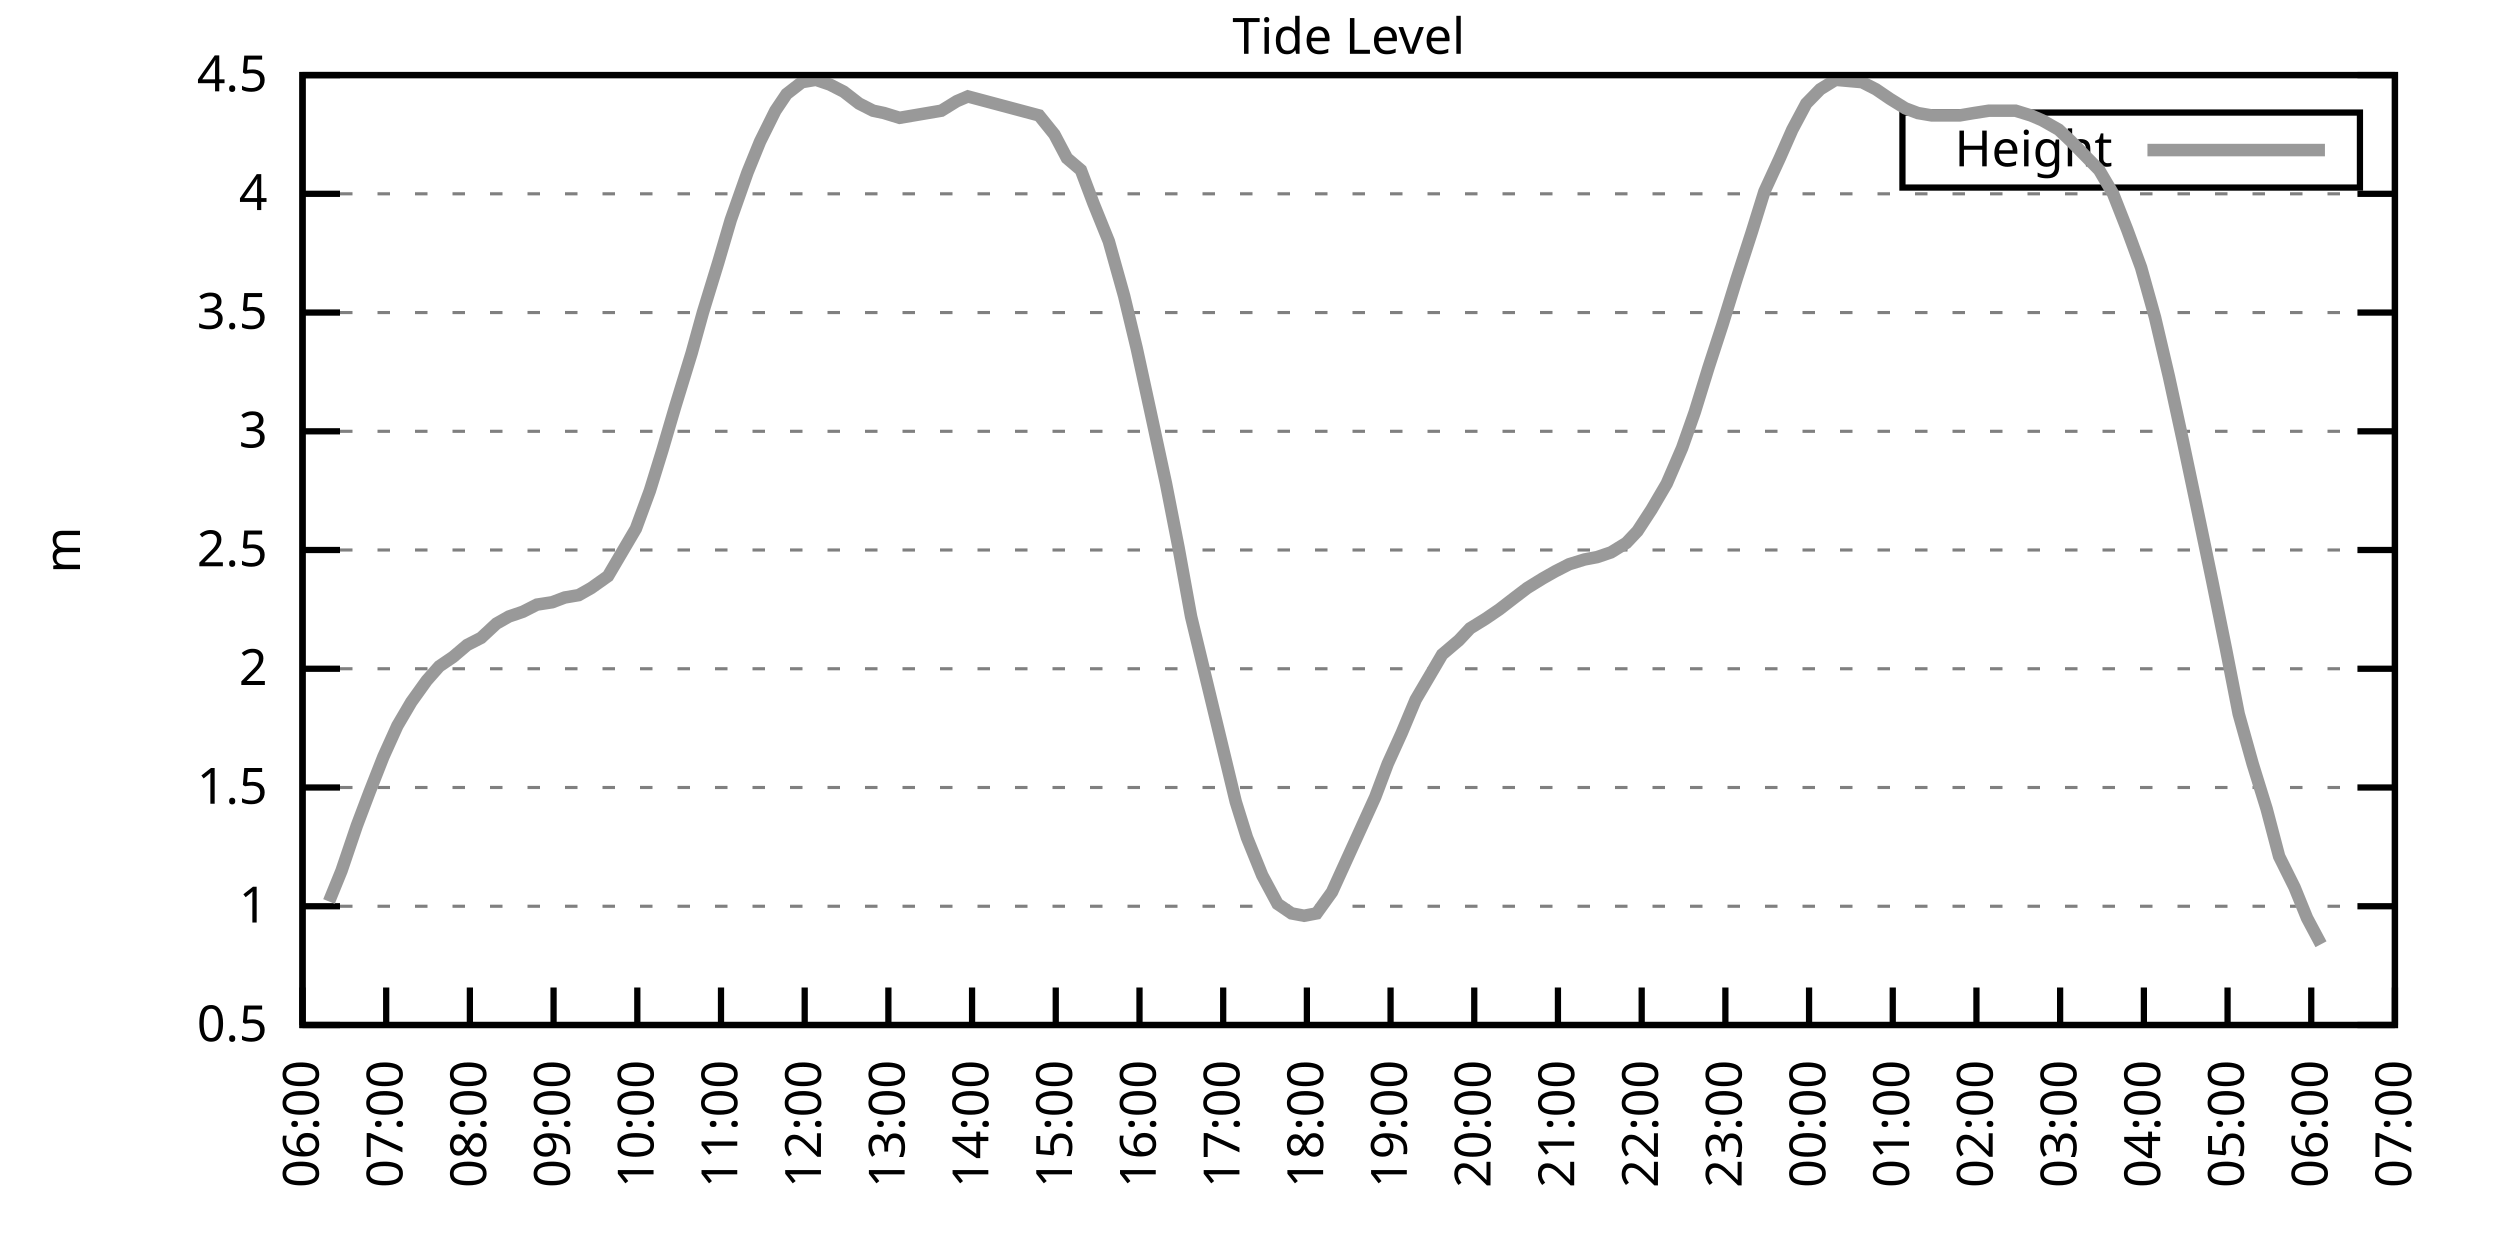
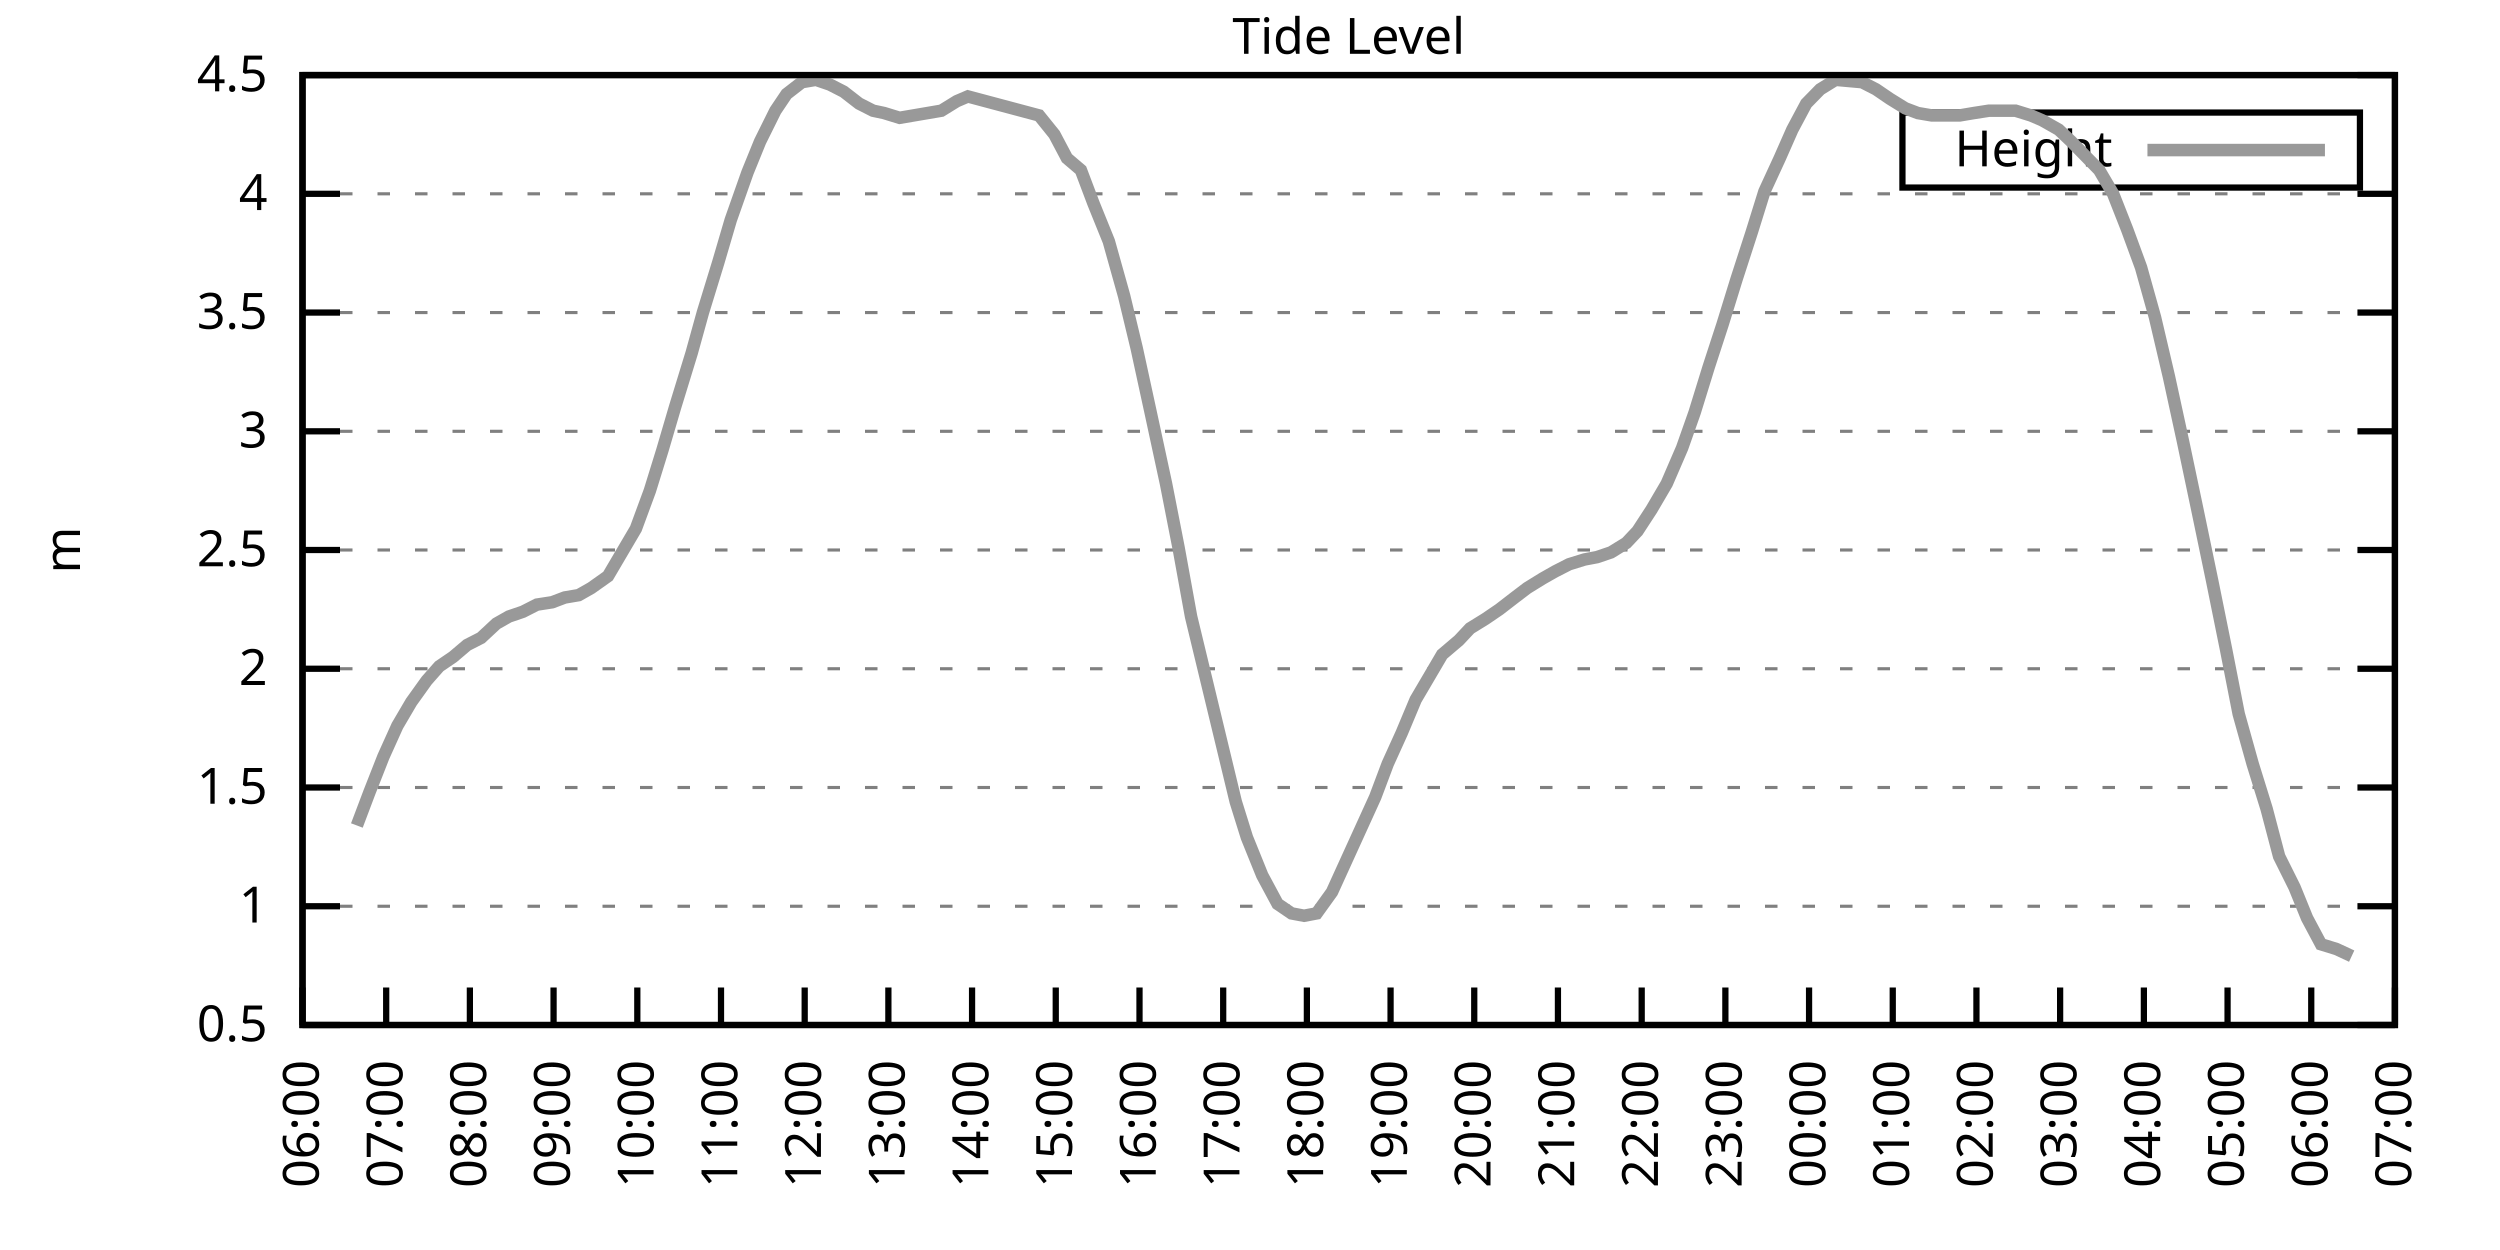
<svg xmlns="http://www.w3.org/2000/svg" xmlns:xlink="http://www.w3.org/1999/xlink" width="400" height="200" viewBox="0 0 400 200">
  <g id="gnuplot_canvas">
    <rect x="0" y="0" width="400" height="200" fill="none" />
    <defs>
      <circle id="gpDot" r="0.5" stroke-width="0.5" stroke="currentColor" />
      <path id="gpPt0" stroke-width="0.333" stroke="currentColor" d="M-1,0 h2 M0,-1 v2" />
      <path id="gpPt1" stroke-width="0.333" stroke="currentColor" d="M-1,-1 L1,1 M1,-1 L-1,1" />
      <path id="gpPt2" stroke-width="0.333" stroke="currentColor" d="M-1,0 L1,0 M0,-1 L0,1 M-1,-1 L1,1 M-1,1 L1,-1" />
      <rect id="gpPt3" stroke-width="0.333" stroke="currentColor" x="-1" y="-1" width="2" height="2" />
      <rect id="gpPt4" stroke-width="0.333" stroke="currentColor" fill="currentColor" x="-1" y="-1" width="2" height="2" />
      <circle id="gpPt5" stroke-width="0.333" stroke="currentColor" cx="0" cy="0" r="1" />
      <use xlink:href="#gpPt5" id="gpPt6" fill="currentColor" stroke="none" />
      <path id="gpPt7" stroke-width="0.333" stroke="currentColor" d="M0,-1.33 L-1.33,0.67 L1.33,0.67 z" />
      <use xlink:href="#gpPt7" id="gpPt8" fill="currentColor" stroke="none" />
      <use xlink:href="#gpPt7" id="gpPt9" stroke="currentColor" transform="rotate(180)" />
      <use xlink:href="#gpPt9" id="gpPt10" fill="currentColor" stroke="none" />
      <use xlink:href="#gpPt3" id="gpPt11" stroke="currentColor" transform="rotate(45)" />
      <use xlink:href="#gpPt11" id="gpPt12" fill="currentColor" stroke="none" />
      <path id="gpPt13" stroke-width="0.333" stroke="currentColor" d="M0,1.330 L1.265,0.411 L0.782,-1.067 L-0.782,-1.076 L-1.265,0.411 z" />
      <use xlink:href="#gpPt13" id="gpPt14" fill="currentColor" stroke="none" />
      <filter id="textbox" filterUnits="objectBoundingBox" x="0" y="0" height="1" width="1">
        <feFlood flood-color="white" flood-opacity="1" result="bgnd" />
        <feComposite in="SourceGraphic" in2="bgnd" operator="atop" />
      </filter>
      <filter id="greybox" filterUnits="objectBoundingBox" x="0" y="0" height="1" width="1">
        <feFlood flood-color="lightgrey" flood-opacity="1" result="grey" />
        <feComposite in="SourceGraphic" in2="grey" operator="atop" />
      </filter>
    </defs>
    <g fill="none" color="white" stroke="currentColor" stroke-width="1.00" stroke-linecap="butt" stroke-linejoin="miter">
</g>
    <g fill="none" color="black" stroke="currentColor" stroke-width="1.00" stroke-linecap="butt" stroke-linejoin="miter">
      <g stroke="none" shape-rendering="crispEdges">
        <polygon fill="rgb(255, 255, 255)" points="48.40,164.00 383.18,164.00 383.18,12.02 48.40,12.02 " />
      </g>
    </g>
    <g fill="none" color="black" stroke="currentColor" stroke-width="1.00" stroke-linecap="butt" stroke-linejoin="miter">
</g>
    <g fill="none" color="black" stroke="black" stroke-width="0.50" stroke-linecap="butt" stroke-linejoin="miter">
</g>
    <g fill="none" color="gray" stroke="currentColor" stroke-width="0.50" stroke-linecap="butt" stroke-linejoin="miter">
      <path stroke="gray" stroke-dasharray="2,4" class="gridline" d="M48.40,164.00 L383.19,164.00  " />
    </g>
    <g fill="none" color="gray" stroke="gray" stroke-width="1.00" stroke-linecap="butt" stroke-linejoin="miter">
</g>
    <g fill="none" color="black" stroke="currentColor" stroke-width="1.00" stroke-linecap="butt" stroke-linejoin="miter">
      <path stroke="black" d="M48.40,164.00 L54.40,164.00 M383.19,164.00 L377.19,164.00  " />
      <g transform="translate(42.80,166.60)" stroke="none" fill="black" font-family="Sans" font-size="8.00" text-anchor="end">
        <text>
          <tspan font-family="Sans"> 0.5</tspan>
        </text>
      </g>
    </g>
    <g fill="none" color="black" stroke="currentColor" stroke-width="1.00" stroke-linecap="butt" stroke-linejoin="miter">
</g>
    <g fill="none" color="black" stroke="black" stroke-width="0.50" stroke-linecap="butt" stroke-linejoin="miter">
</g>
    <g fill="none" color="gray" stroke="currentColor" stroke-width="0.50" stroke-linecap="butt" stroke-linejoin="miter">
      <path stroke="gray" stroke-dasharray="2,4" class="gridline" d="M48.40,145.00 L383.19,145.00  " />
    </g>
    <g fill="none" color="gray" stroke="gray" stroke-width="1.00" stroke-linecap="butt" stroke-linejoin="miter">
</g>
    <g fill="none" color="black" stroke="currentColor" stroke-width="1.00" stroke-linecap="butt" stroke-linejoin="miter">
      <path stroke="black" d="M48.40,145.00 L54.40,145.00 M383.19,145.00 L377.19,145.00  " />
      <g transform="translate(42.80,147.60)" stroke="none" fill="black" font-family="Sans" font-size="8.00" text-anchor="end">
        <text>
          <tspan font-family="Sans"> 1</tspan>
        </text>
      </g>
    </g>
    <g fill="none" color="black" stroke="currentColor" stroke-width="1.00" stroke-linecap="butt" stroke-linejoin="miter">
</g>
    <g fill="none" color="black" stroke="black" stroke-width="0.50" stroke-linecap="butt" stroke-linejoin="miter">
</g>
    <g fill="none" color="gray" stroke="currentColor" stroke-width="0.50" stroke-linecap="butt" stroke-linejoin="miter">
      <path stroke="gray" stroke-dasharray="2,4" class="gridline" d="M48.40,126.00 L383.19,126.00  " />
    </g>
    <g fill="none" color="gray" stroke="gray" stroke-width="1.00" stroke-linecap="butt" stroke-linejoin="miter">
</g>
    <g fill="none" color="black" stroke="currentColor" stroke-width="1.00" stroke-linecap="butt" stroke-linejoin="miter">
      <path stroke="black" d="M48.40,126.00 L54.40,126.00 M383.19,126.00 L377.19,126.00  " />
      <g transform="translate(42.80,128.60)" stroke="none" fill="black" font-family="Sans" font-size="8.00" text-anchor="end">
        <text>
          <tspan font-family="Sans"> 1.5</tspan>
        </text>
      </g>
    </g>
    <g fill="none" color="black" stroke="currentColor" stroke-width="1.00" stroke-linecap="butt" stroke-linejoin="miter">
</g>
    <g fill="none" color="black" stroke="black" stroke-width="0.50" stroke-linecap="butt" stroke-linejoin="miter">
</g>
    <g fill="none" color="gray" stroke="currentColor" stroke-width="0.50" stroke-linecap="butt" stroke-linejoin="miter">
      <path stroke="gray" stroke-dasharray="2,4" class="gridline" d="M48.40,107.00 L383.19,107.00  " />
    </g>
    <g fill="none" color="gray" stroke="gray" stroke-width="1.00" stroke-linecap="butt" stroke-linejoin="miter">
</g>
    <g fill="none" color="black" stroke="currentColor" stroke-width="1.00" stroke-linecap="butt" stroke-linejoin="miter">
      <path stroke="black" d="M48.40,107.00 L54.40,107.00 M383.19,107.00 L377.19,107.00  " />
      <g transform="translate(42.80,109.60)" stroke="none" fill="black" font-family="Sans" font-size="8.00" text-anchor="end">
        <text>
          <tspan font-family="Sans"> 2</tspan>
        </text>
      </g>
    </g>
    <g fill="none" color="black" stroke="currentColor" stroke-width="1.00" stroke-linecap="butt" stroke-linejoin="miter">
</g>
    <g fill="none" color="black" stroke="black" stroke-width="0.50" stroke-linecap="butt" stroke-linejoin="miter">
</g>
    <g fill="none" color="gray" stroke="currentColor" stroke-width="0.50" stroke-linecap="butt" stroke-linejoin="miter">
      <path stroke="gray" stroke-dasharray="2,4" class="gridline" d="M48.40,88.00 L383.19,88.00  " />
    </g>
    <g fill="none" color="gray" stroke="gray" stroke-width="1.00" stroke-linecap="butt" stroke-linejoin="miter">
</g>
    <g fill="none" color="black" stroke="currentColor" stroke-width="1.00" stroke-linecap="butt" stroke-linejoin="miter">
      <path stroke="black" d="M48.40,88.00 L54.40,88.00 M383.19,88.00 L377.19,88.00  " />
      <g transform="translate(42.80,90.60)" stroke="none" fill="black" font-family="Sans" font-size="8.00" text-anchor="end">
        <text>
          <tspan font-family="Sans"> 2.5</tspan>
        </text>
      </g>
    </g>
    <g fill="none" color="black" stroke="currentColor" stroke-width="1.00" stroke-linecap="butt" stroke-linejoin="miter">
</g>
    <g fill="none" color="black" stroke="black" stroke-width="0.50" stroke-linecap="butt" stroke-linejoin="miter">
</g>
    <g fill="none" color="gray" stroke="currentColor" stroke-width="0.50" stroke-linecap="butt" stroke-linejoin="miter">
      <path stroke="gray" stroke-dasharray="2,4" class="gridline" d="M48.40,69.01 L383.19,69.01  " />
    </g>
    <g fill="none" color="gray" stroke="gray" stroke-width="1.00" stroke-linecap="butt" stroke-linejoin="miter">
</g>
    <g fill="none" color="black" stroke="currentColor" stroke-width="1.00" stroke-linecap="butt" stroke-linejoin="miter">
      <path stroke="black" d="M48.40,69.01 L54.40,69.01 M383.19,69.01 L377.19,69.01  " />
      <g transform="translate(42.80,71.61)" stroke="none" fill="black" font-family="Sans" font-size="8.00" text-anchor="end">
        <text>
          <tspan font-family="Sans"> 3</tspan>
        </text>
      </g>
    </g>
    <g fill="none" color="black" stroke="currentColor" stroke-width="1.00" stroke-linecap="butt" stroke-linejoin="miter">
</g>
    <g fill="none" color="black" stroke="black" stroke-width="0.50" stroke-linecap="butt" stroke-linejoin="miter">
</g>
    <g fill="none" color="gray" stroke="currentColor" stroke-width="0.50" stroke-linecap="butt" stroke-linejoin="miter">
      <path stroke="gray" stroke-dasharray="2,4" class="gridline" d="M48.40,50.01 L383.19,50.01  " />
    </g>
    <g fill="none" color="gray" stroke="gray" stroke-width="1.00" stroke-linecap="butt" stroke-linejoin="miter">
</g>
    <g fill="none" color="black" stroke="currentColor" stroke-width="1.00" stroke-linecap="butt" stroke-linejoin="miter">
      <path stroke="black" d="M48.40,50.01 L54.40,50.01 M383.19,50.01 L377.19,50.01  " />
      <g transform="translate(42.80,52.61)" stroke="none" fill="black" font-family="Sans" font-size="8.00" text-anchor="end">
        <text>
          <tspan font-family="Sans"> 3.5</tspan>
        </text>
      </g>
    </g>
    <g fill="none" color="black" stroke="currentColor" stroke-width="1.00" stroke-linecap="butt" stroke-linejoin="miter">
</g>
    <g fill="none" color="black" stroke="black" stroke-width="0.50" stroke-linecap="butt" stroke-linejoin="miter">
</g>
    <g fill="none" color="gray" stroke="currentColor" stroke-width="0.50" stroke-linecap="butt" stroke-linejoin="miter">
      <path stroke="gray" stroke-dasharray="2,4" class="gridline" d="M48.40,31.01 L383.19,31.01  " />
    </g>
    <g fill="none" color="gray" stroke="gray" stroke-width="1.00" stroke-linecap="butt" stroke-linejoin="miter">
</g>
    <g fill="none" color="black" stroke="currentColor" stroke-width="1.00" stroke-linecap="butt" stroke-linejoin="miter">
      <path stroke="black" d="M48.40,31.01 L54.40,31.01 M383.19,31.01 L377.19,31.01  " />
      <g transform="translate(42.80,33.61)" stroke="none" fill="black" font-family="Sans" font-size="8.00" text-anchor="end">
        <text>
          <tspan font-family="Sans"> 4</tspan>
        </text>
      </g>
    </g>
    <g fill="none" color="black" stroke="currentColor" stroke-width="1.00" stroke-linecap="butt" stroke-linejoin="miter">
</g>
    <g fill="none" color="black" stroke="black" stroke-width="0.50" stroke-linecap="butt" stroke-linejoin="miter">
</g>
    <g fill="none" color="gray" stroke="currentColor" stroke-width="0.50" stroke-linecap="butt" stroke-linejoin="miter">
      <path stroke="gray" stroke-dasharray="2,4" class="gridline" d="M48.40,12.01 L383.19,12.01  " />
    </g>
    <g fill="none" color="gray" stroke="gray" stroke-width="1.00" stroke-linecap="butt" stroke-linejoin="miter">
</g>
    <g fill="none" color="black" stroke="currentColor" stroke-width="1.00" stroke-linecap="butt" stroke-linejoin="miter">
      <path stroke="black" d="M48.40,12.01 L54.40,12.01 M383.19,12.01 L377.19,12.01  " />
      <g transform="translate(42.80,14.61)" stroke="none" fill="black" font-family="Sans" font-size="8.00" text-anchor="end">
        <text>
          <tspan font-family="Sans"> 4.5</tspan>
        </text>
      </g>
    </g>
    <g fill="none" color="black" stroke="currentColor" stroke-width="1.00" stroke-linecap="butt" stroke-linejoin="miter">
      <path stroke="black" d="M48.40,164.00 L48.40,158.00  " />
      <g transform="translate(51.00,169.60) rotate(270.00)" stroke="none" fill="black" font-family="Sans" font-size="8.00" text-anchor="end">
        <text>
          <tspan font-family="Sans">06:00</tspan>
        </text>
      </g>
    </g>
    <g fill="none" color="black" stroke="currentColor" stroke-width="1.00" stroke-linecap="butt" stroke-linejoin="miter">
      <path stroke="black" d="M61.79,164.00 L61.79,158.00  " />
      <g transform="translate(64.39,169.60) rotate(270.00)" stroke="none" fill="black" font-family="Sans" font-size="8.00" text-anchor="end">
        <text>
          <tspan font-family="Sans">07:00</tspan>
        </text>
      </g>
    </g>
    <g fill="none" color="black" stroke="currentColor" stroke-width="1.00" stroke-linecap="butt" stroke-linejoin="miter">
      <path stroke="black" d="M75.18,164.00 L75.18,158.00  " />
      <g transform="translate(77.78,169.60) rotate(270.00)" stroke="none" fill="black" font-family="Sans" font-size="8.00" text-anchor="end">
        <text>
          <tspan font-family="Sans">08:00</tspan>
        </text>
      </g>
    </g>
    <g fill="none" color="black" stroke="currentColor" stroke-width="1.00" stroke-linecap="butt" stroke-linejoin="miter">
      <path stroke="black" d="M88.57,164.00 L88.57,158.00  " />
      <g transform="translate(91.17,169.60) rotate(270.00)" stroke="none" fill="black" font-family="Sans" font-size="8.00" text-anchor="end">
        <text>
          <tspan font-family="Sans">09:00</tspan>
        </text>
      </g>
    </g>
    <g fill="none" color="black" stroke="currentColor" stroke-width="1.00" stroke-linecap="butt" stroke-linejoin="miter">
      <path stroke="black" d="M101.97,164.00 L101.97,158.00  " />
      <g transform="translate(104.57,169.60) rotate(270.00)" stroke="none" fill="black" font-family="Sans" font-size="8.00" text-anchor="end">
        <text>
          <tspan font-family="Sans">10:00</tspan>
        </text>
      </g>
    </g>
    <g fill="none" color="black" stroke="currentColor" stroke-width="1.00" stroke-linecap="butt" stroke-linejoin="miter">
      <path stroke="black" d="M115.36,164.00 L115.36,158.00  " />
      <g transform="translate(117.96,169.60) rotate(270.00)" stroke="none" fill="black" font-family="Sans" font-size="8.00" text-anchor="end">
        <text>
          <tspan font-family="Sans">11:00</tspan>
        </text>
      </g>
    </g>
    <g fill="none" color="black" stroke="currentColor" stroke-width="1.00" stroke-linecap="butt" stroke-linejoin="miter">
      <path stroke="black" d="M128.75,164.00 L128.75,158.00  " />
      <g transform="translate(131.35,169.60) rotate(270.00)" stroke="none" fill="black" font-family="Sans" font-size="8.00" text-anchor="end">
        <text>
          <tspan font-family="Sans">12:00</tspan>
        </text>
      </g>
    </g>
    <g fill="none" color="black" stroke="currentColor" stroke-width="1.00" stroke-linecap="butt" stroke-linejoin="miter">
      <path stroke="black" d="M142.14,164.00 L142.14,158.00  " />
      <g transform="translate(144.74,169.60) rotate(270.00)" stroke="none" fill="black" font-family="Sans" font-size="8.00" text-anchor="end">
        <text>
          <tspan font-family="Sans">13:00</tspan>
        </text>
      </g>
    </g>
    <g fill="none" color="black" stroke="currentColor" stroke-width="1.00" stroke-linecap="butt" stroke-linejoin="miter">
      <path stroke="black" d="M155.53,164.00 L155.53,158.00  " />
      <g transform="translate(158.13,169.60) rotate(270.00)" stroke="none" fill="black" font-family="Sans" font-size="8.00" text-anchor="end">
        <text>
          <tspan font-family="Sans">14:00</tspan>
        </text>
      </g>
    </g>
    <g fill="none" color="black" stroke="currentColor" stroke-width="1.00" stroke-linecap="butt" stroke-linejoin="miter">
      <path stroke="black" d="M168.92,164.00 L168.92,158.00  " />
      <g transform="translate(171.52,169.60) rotate(270.00)" stroke="none" fill="black" font-family="Sans" font-size="8.00" text-anchor="end">
        <text>
          <tspan font-family="Sans">15:00</tspan>
        </text>
      </g>
    </g>
    <g fill="none" color="black" stroke="currentColor" stroke-width="1.00" stroke-linecap="butt" stroke-linejoin="miter">
      <path stroke="black" d="M182.32,164.00 L182.32,158.00  " />
      <g transform="translate(184.92,169.60) rotate(270.00)" stroke="none" fill="black" font-family="Sans" font-size="8.00" text-anchor="end">
        <text>
          <tspan font-family="Sans">16:00</tspan>
        </text>
      </g>
    </g>
    <g fill="none" color="black" stroke="currentColor" stroke-width="1.00" stroke-linecap="butt" stroke-linejoin="miter">
      <path stroke="black" d="M195.71,164.00 L195.71,158.00  " />
      <g transform="translate(198.31,169.60) rotate(270.00)" stroke="none" fill="black" font-family="Sans" font-size="8.00" text-anchor="end">
        <text>
          <tspan font-family="Sans">17:00</tspan>
        </text>
      </g>
    </g>
    <g fill="none" color="black" stroke="currentColor" stroke-width="1.00" stroke-linecap="butt" stroke-linejoin="miter">
      <path stroke="black" d="M209.10,164.00 L209.10,158.00  " />
      <g transform="translate(211.70,169.60) rotate(270.00)" stroke="none" fill="black" font-family="Sans" font-size="8.00" text-anchor="end">
        <text>
          <tspan font-family="Sans">18:00</tspan>
        </text>
      </g>
    </g>
    <g fill="none" color="black" stroke="currentColor" stroke-width="1.00" stroke-linecap="butt" stroke-linejoin="miter">
      <path stroke="black" d="M222.49,164.00 L222.49,158.00  " />
      <g transform="translate(225.09,169.60) rotate(270.00)" stroke="none" fill="black" font-family="Sans" font-size="8.00" text-anchor="end">
        <text>
          <tspan font-family="Sans">19:00</tspan>
        </text>
      </g>
    </g>
    <g fill="none" color="black" stroke="currentColor" stroke-width="1.00" stroke-linecap="butt" stroke-linejoin="miter">
      <path stroke="black" d="M235.88,164.00 L235.88,158.00  " />
      <g transform="translate(238.48,169.60) rotate(270.00)" stroke="none" fill="black" font-family="Sans" font-size="8.00" text-anchor="end">
        <text>
          <tspan font-family="Sans">20:00</tspan>
        </text>
      </g>
    </g>
    <g fill="none" color="black" stroke="currentColor" stroke-width="1.00" stroke-linecap="butt" stroke-linejoin="miter">
      <path stroke="black" d="M249.27,164.00 L249.27,158.00  " />
      <g transform="translate(251.87,169.60) rotate(270.00)" stroke="none" fill="black" font-family="Sans" font-size="8.00" text-anchor="end">
        <text>
          <tspan font-family="Sans">21:00</tspan>
        </text>
      </g>
    </g>
    <g fill="none" color="black" stroke="currentColor" stroke-width="1.00" stroke-linecap="butt" stroke-linejoin="miter">
      <path stroke="black" d="M262.67,164.00 L262.67,158.00  " />
      <g transform="translate(265.27,169.60) rotate(270.00)" stroke="none" fill="black" font-family="Sans" font-size="8.00" text-anchor="end">
        <text>
          <tspan font-family="Sans">22:00</tspan>
        </text>
      </g>
    </g>
    <g fill="none" color="black" stroke="currentColor" stroke-width="1.00" stroke-linecap="butt" stroke-linejoin="miter">
      <path stroke="black" d="M276.06,164.00 L276.06,158.00  " />
      <g transform="translate(278.66,169.60) rotate(270.00)" stroke="none" fill="black" font-family="Sans" font-size="8.00" text-anchor="end">
        <text>
          <tspan font-family="Sans">23:00</tspan>
        </text>
      </g>
    </g>
    <g fill="none" color="black" stroke="currentColor" stroke-width="1.00" stroke-linecap="butt" stroke-linejoin="miter">
      <path stroke="black" d="M289.45,164.00 L289.45,158.00  " />
      <g transform="translate(292.05,169.60) rotate(270.00)" stroke="none" fill="black" font-family="Sans" font-size="8.00" text-anchor="end">
        <text>
          <tspan font-family="Sans">00:00</tspan>
        </text>
      </g>
    </g>
    <g fill="none" color="black" stroke="currentColor" stroke-width="1.00" stroke-linecap="butt" stroke-linejoin="miter">
      <path stroke="black" d="M302.84,164.00 L302.84,158.00  " />
      <g transform="translate(305.44,169.60) rotate(270.00)" stroke="none" fill="black" font-family="Sans" font-size="8.00" text-anchor="end">
        <text>
          <tspan font-family="Sans">01:00</tspan>
        </text>
      </g>
    </g>
    <g fill="none" color="black" stroke="currentColor" stroke-width="1.00" stroke-linecap="butt" stroke-linejoin="miter">
      <path stroke="black" d="M316.23,164.00 L316.23,158.00  " />
      <g transform="translate(318.83,169.60) rotate(270.00)" stroke="none" fill="black" font-family="Sans" font-size="8.00" text-anchor="end">
        <text>
          <tspan font-family="Sans">02:00</tspan>
        </text>
      </g>
    </g>
    <g fill="none" color="black" stroke="currentColor" stroke-width="1.00" stroke-linecap="butt" stroke-linejoin="miter">
      <path stroke="black" d="M329.62,164.00 L329.62,158.00  " />
      <g transform="translate(332.22,169.60) rotate(270.00)" stroke="none" fill="black" font-family="Sans" font-size="8.00" text-anchor="end">
        <text>
          <tspan font-family="Sans">03:00</tspan>
        </text>
      </g>
    </g>
    <g fill="none" color="black" stroke="currentColor" stroke-width="1.00" stroke-linecap="butt" stroke-linejoin="miter">
      <path stroke="black" d="M343.02,164.00 L343.02,158.00  " />
      <g transform="translate(345.62,169.60) rotate(270.00)" stroke="none" fill="black" font-family="Sans" font-size="8.00" text-anchor="end">
        <text>
          <tspan font-family="Sans">04:00</tspan>
        </text>
      </g>
    </g>
    <g fill="none" color="black" stroke="currentColor" stroke-width="1.00" stroke-linecap="butt" stroke-linejoin="miter">
      <path stroke="black" d="M356.41,164.00 L356.41,158.00  " />
      <g transform="translate(359.01,169.60) rotate(270.00)" stroke="none" fill="black" font-family="Sans" font-size="8.00" text-anchor="end">
        <text>
          <tspan font-family="Sans">05:00</tspan>
        </text>
      </g>
    </g>
    <g fill="none" color="black" stroke="currentColor" stroke-width="1.00" stroke-linecap="butt" stroke-linejoin="miter">
      <path stroke="black" d="M369.80,164.00 L369.80,158.00  " />
      <g transform="translate(372.40,169.60) rotate(270.00)" stroke="none" fill="black" font-family="Sans" font-size="8.00" text-anchor="end">
        <text>
          <tspan font-family="Sans">06:00</tspan>
        </text>
      </g>
    </g>
    <g fill="none" color="black" stroke="currentColor" stroke-width="1.00" stroke-linecap="butt" stroke-linejoin="miter">
      <path stroke="black" d="M383.19,164.00 L383.19,158.00  " />
      <g transform="translate(385.79,169.60) rotate(270.00)" stroke="none" fill="black" font-family="Sans" font-size="8.00" text-anchor="end">
        <text>
          <tspan font-family="Sans">07:00</tspan>
        </text>
      </g>
    </g>
    <g fill="none" color="black" stroke="currentColor" stroke-width="1.00" stroke-linecap="butt" stroke-linejoin="miter">
</g>
    <g fill="none" color="black" stroke="currentColor" stroke-width="1.00" stroke-linecap="butt" stroke-linejoin="miter">
      <path stroke="black" d="M48.40,12.01 L48.40,164.00 L383.19,164.00 L383.19,12.01 L48.40,12.01 Z  " />
    </g>
    <g fill="none" color="black" stroke="currentColor" stroke-width="1.00" stroke-linecap="butt" stroke-linejoin="miter">
</g>
    <g fill="none" color="black" stroke="currentColor" stroke-width="1.00" stroke-linecap="butt" stroke-linejoin="miter">
      <path stroke="black" d="M304.39,30.01 L304.39,18.01 L377.59,18.01 L377.59,30.01 L304.39,30.01 Z  " />
    </g>
    <g id="Tide_level_plot_1">
      <g fill="none" color="white" stroke="black" stroke-width="2.00" stroke-linecap="butt" stroke-linejoin="miter">
</g>
      <g fill="none" color="black" stroke="currentColor" stroke-width="2.00" stroke-linecap="butt" stroke-linejoin="miter">
        <g transform="translate(337.99,26.61)" stroke="none" fill="black" font-family="Sans" font-size="8.00" text-anchor="end">
          <text>
            <tspan font-family="Sans">Height</tspan>
          </text>
        </g>
      </g>
      <g fill="none" color="black" stroke="currentColor" stroke-width="2.00" stroke-linecap="butt" stroke-linejoin="miter">
-         <path stroke="rgb(153, 153, 153)" d="M343.59,24.01 L371.99,24.01 M52.64,144.24 L54.65,139.30 L57.10,132.08 L59.11,126.76 L61.35,121.06 L63.58,116.12   L65.81,112.32 L68.26,108.90 L70.27,106.62 L72.50,105.10 L74.74,103.20 L76.97,102.06 L79.42,99.78 L81.43,98.64   L83.66,97.88 L85.90,96.74 L88.35,96.36 L90.36,95.60 L92.59,95.22 L94.60,94.08 L97.28,92.18 L99.29,88.76   L101.74,84.59 L103.98,78.51 L105.98,72.05 L107.99,65.21 L110.67,56.47 L112.46,50.01 L114.91,42.03 L116.92,35.19   L119.60,27.59 L121.61,22.65 L124.06,17.71 L125.85,15.05 L128.30,13.15 L130.54,12.77 L132.77,13.53 L135.00,14.67   L137.45,16.57 L139.69,17.71 L141.47,18.09 L143.93,18.85 L150.62,17.71 L153.08,16.19 L154.86,15.43 L166.25,18.47   L168.70,21.51 L170.71,25.31 L172.94,27.21 L174.95,32.53 L177.41,38.61 L179.86,47.35 L181.87,55.71 L184.10,65.97   L186.56,77.37 L188.57,87.63 L190.57,98.64 L197.72,128.28 L199.50,133.98 L201.96,140.06 L204.41,144.62 L206.64,146.14   L208.65,146.52 L210.66,146.14 L213.12,142.72 L220.04,127.52 L222.04,122.20 L224.28,117.26 L226.51,111.94 L228.52,108.52   L230.75,104.72 L233.43,102.44 L235.21,100.54 L237.67,99.02 L239.90,97.50 L242.36,95.60 L244.36,94.08 L246.82,92.56   L248.83,91.42 L251.06,90.28 L253.51,89.52 L255.52,89.14 L257.76,88.38 L260.21,86.87 L262.00,84.97 L264.23,81.55   L266.68,77.37 L269.14,71.67 L271.15,65.97 L273.38,58.75 L275.61,51.91 L277.84,44.69 L280.30,37.09 L282.31,30.63   L284.76,25.31 L286.77,20.75 L289.00,16.57 L291.23,14.29 L293.69,12.77 L297.93,13.15 L300.16,14.29 L302.39,15.81   L304.85,17.33 L306.86,18.09 L309.09,18.47 L311.32,18.47 L313.55,18.47 L315.79,18.09 L318.24,17.71 L320.47,17.71   L322.48,17.71 L324.94,18.47 L326.72,19.23 L329.40,20.75 L331.41,22.65 L333.64,24.93 L335.87,27.21 L338.10,31.01   L340.34,36.71 L342.57,42.79 L344.80,50.77 L347.03,60.27 L349.26,70.53 L351.50,81.17 L353.95,92.94 L356.18,103.96   L358.19,114.22 L360.42,122.20 L362.66,129.42 L364.66,137.02 L367.12,141.96 L369.13,146.90 L371.36,151.08  " />
+         <path stroke="rgb(153, 153, 153)" d="M343.59,24.01 L371.99,24.01 M57.10,132.08 L59.11,126.76 L61.35,121.06 L63.58,116.12 L65.81,112.32 L68.26,108.90   L70.27,106.62 L72.50,105.10 L74.74,103.20 L76.97,102.06 L79.42,99.78 L81.43,98.64 L83.66,97.88 L85.90,96.74   L88.35,96.36 L90.36,95.60 L92.59,95.22 L94.60,94.08 L97.28,92.18 L99.29,88.76 L101.74,84.59 L103.98,78.51   L105.98,72.05 L107.99,65.21 L110.67,56.47 L112.46,50.01 L114.91,42.03 L116.92,35.19 L119.60,27.59 L121.61,22.65   L124.06,17.71 L125.85,15.05 L128.30,13.15 L130.54,12.77 L132.77,13.53 L135.00,14.67 L137.45,16.57 L139.69,17.71   L141.47,18.09 L143.93,18.85 L150.62,17.71 L153.08,16.19 L154.86,15.43 L166.25,18.47 L168.70,21.51 L170.71,25.31   L172.94,27.21 L174.95,32.53 L177.41,38.61 L179.86,47.35 L181.87,55.71 L184.10,65.97 L186.56,77.37 L188.57,87.63   L190.57,98.64 L197.72,128.28 L199.50,133.98 L201.96,140.06 L204.41,144.62 L206.64,146.14 L208.65,146.52 L210.66,146.14   L213.12,142.72 L220.04,127.52 L222.04,122.20 L224.28,117.26 L226.51,111.94 L228.52,108.52 L230.75,104.72 L233.43,102.44   L235.21,100.54 L237.67,99.02 L239.90,97.50 L242.36,95.60 L244.36,94.08 L246.82,92.56 L248.83,91.42 L251.06,90.28   L253.51,89.52 L255.52,89.14 L257.76,88.38 L260.21,86.87 L262.00,84.97 L264.23,81.55 L266.68,77.37 L269.14,71.67   L271.15,65.97 L273.38,58.75 L275.61,51.91 L277.84,44.69 L280.30,37.09 L282.31,30.63 L284.76,25.31 L286.77,20.75   L289.00,16.57 L291.23,14.29 L293.69,12.77 L297.93,13.15 L300.16,14.29 L302.39,15.81 L304.85,17.33 L306.86,18.09   L309.09,18.47 L311.32,18.47 L313.55,18.47 L315.79,18.09 L318.24,17.71 L320.47,17.71 L322.48,17.71 L324.94,18.47   L326.72,19.23 L329.40,20.75 L331.41,22.65 L333.64,24.93 L335.87,27.21 L338.10,31.01 L340.34,36.71 L342.57,42.79   L344.80,50.77 L347.03,60.27 L349.26,70.53 L351.50,81.17 L353.95,92.94 L356.18,103.96 L358.19,114.22 L360.42,122.20   L362.66,129.42 L364.66,137.02 L367.12,141.96 L369.13,146.90 L371.36,151.08 L373.82,151.84 L376.27,152.98  " />
      </g>
    </g>
    <g fill="none" color="black" stroke="currentColor" stroke-width="2.00" stroke-linecap="butt" stroke-linejoin="miter">
</g>
    <g fill="none" color="black" stroke="black" stroke-width="1.00" stroke-linecap="butt" stroke-linejoin="miter">
</g>
    <g fill="none" color="black" stroke="currentColor" stroke-width="1.00" stroke-linecap="butt" stroke-linejoin="miter">
      <path stroke="black" d="M48.40,12.01 L48.40,164.00 L383.19,164.00 L383.19,12.01 L48.40,12.01 Z  " />
      <g transform="translate(12.80,88.01) rotate(270.00)" stroke="none" fill="black" font-family="Sans" font-size="8.00" text-anchor="middle">
        <text>
          <tspan font-family="Sans">m</tspan>
        </text>
      </g>
    </g>
    <g fill="none" color="black" stroke="currentColor" stroke-width="1.00" stroke-linecap="butt" stroke-linejoin="miter">
</g>
    <g fill="none" color="black" stroke="currentColor" stroke-width="1.00" stroke-linecap="butt" stroke-linejoin="miter">
      <g transform="translate(215.79,8.61)" stroke="none" fill="black" font-family="Sans" font-size="8.00" text-anchor="middle">
        <text>
          <tspan font-family="Sans">Tide Level</tspan>
        </text>
      </g>
    </g>
    <g fill="none" color="black" stroke="currentColor" stroke-width="1.00" stroke-linecap="butt" stroke-linejoin="miter">
</g>
  </g>
</svg>
